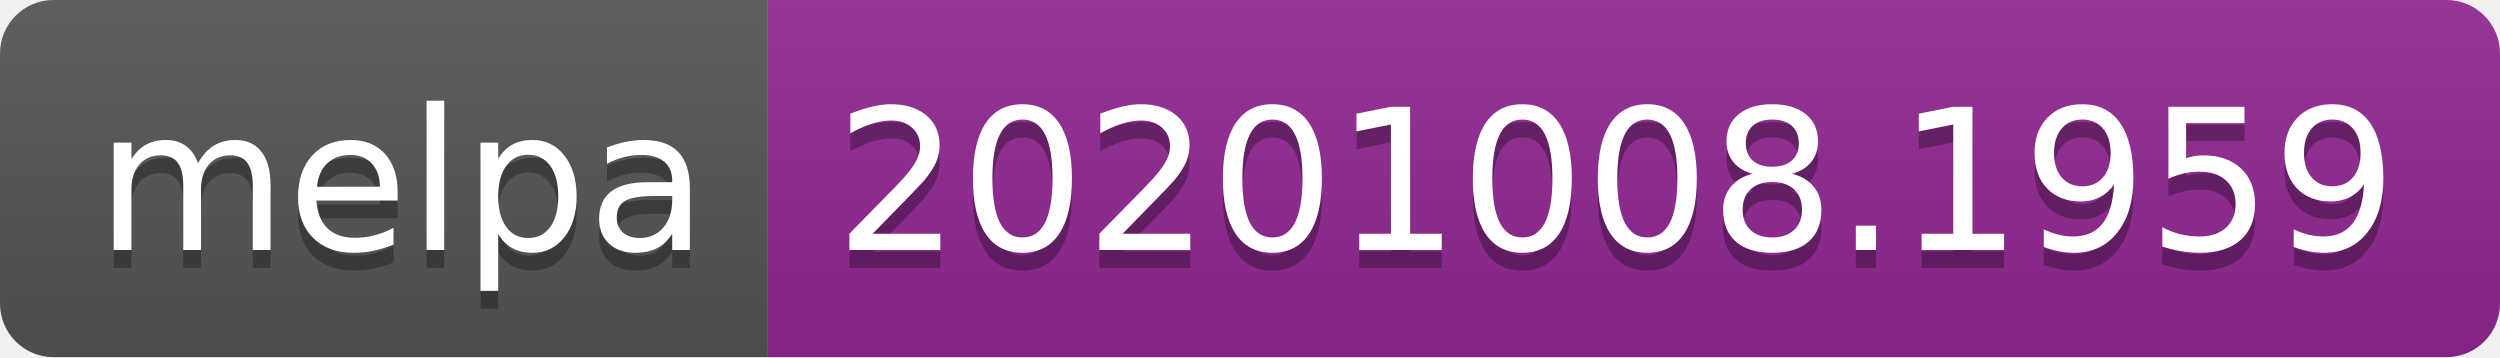
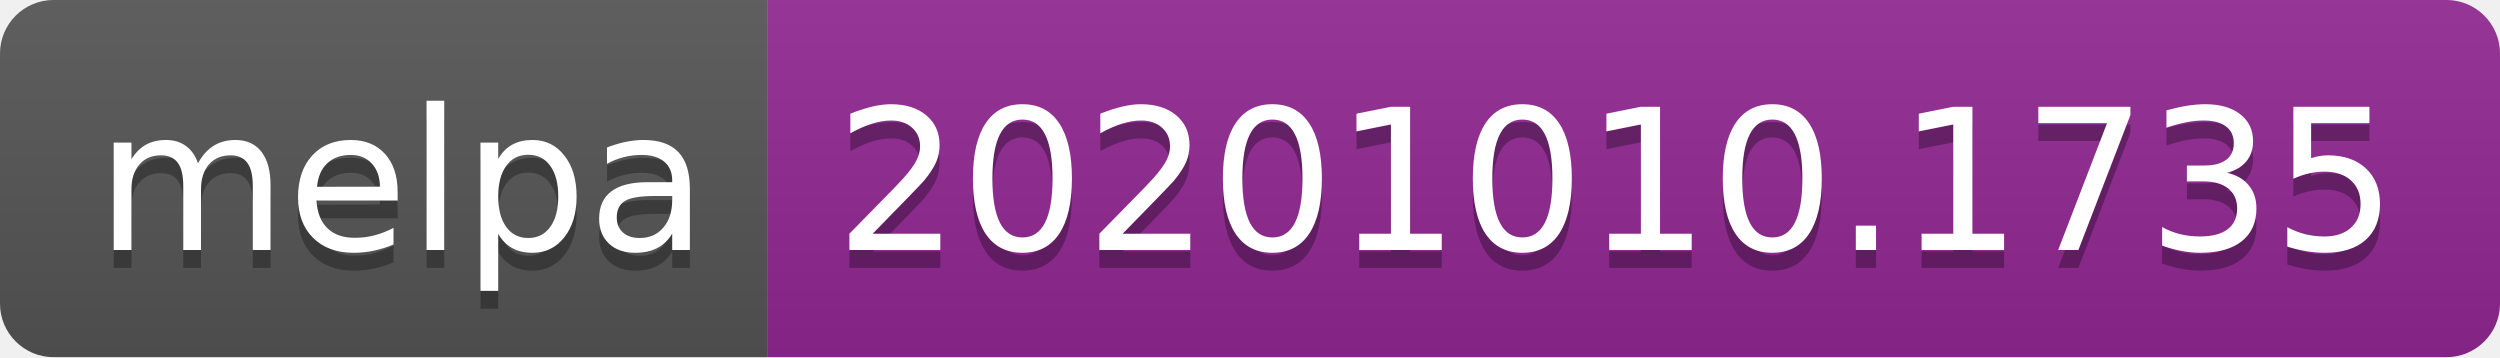
- <svg xmlns="http://www.w3.org/2000/svg" width="140" height="20" role="img" aria-label="melpa: 20201008.1959">
+ <svg xmlns="http://www.w3.org/2000/svg" width="140" height="20" role="img" aria-label="melpa: 20201010.1735">
  <linearGradient id="s" x2="0" y2="100%">
    <stop offset="0" stop-color="#bbb" stop-opacity=".1" />
    <stop offset="1" stop-opacity=".1" />
  </linearGradient>
  <clipPath id="r">
    <rect width="140" height="20" rx="3" fill="#fff" />
  </clipPath>
  <g clip-path="url(#r)">
    <rect width="43" height="20" fill="#555" />
    <rect x="43" width="97" height="20" fill="#922793" />
    <rect width="140" height="20" fill="url(#s)" />
  </g>
  <g fill="#fff" text-anchor="middle" font-family="Verdana,Geneva,DejaVu Sans,sans-serif" text-rendering="geometricPrecision" font-size="110">
    <text aria-hidden="true" x="225" y="150" fill="#010101" fill-opacity=".3" transform="scale(.1)" textLength="330">melpa</text>
    <text x="225" y="140" transform="scale(.1)" fill="#fff" textLength="330">melpa</text>
-     <text aria-hidden="true" x="905" y="150" fill="#010101" fill-opacity=".3" transform="scale(.1)" textLength="870">20201008.1959</text>
-     <text x="905" y="140" transform="scale(.1)" fill="#fff" textLength="870">20201008.1959</text>
+     <text aria-hidden="true" x="905" y="150" fill="#010101" fill-opacity=".3" transform="scale(.1)" textLength="870">20201010.1735</text>
+     <text x="905" y="140" transform="scale(.1)" fill="#fff" textLength="870">20201010.1735</text>
  </g>
</svg>
